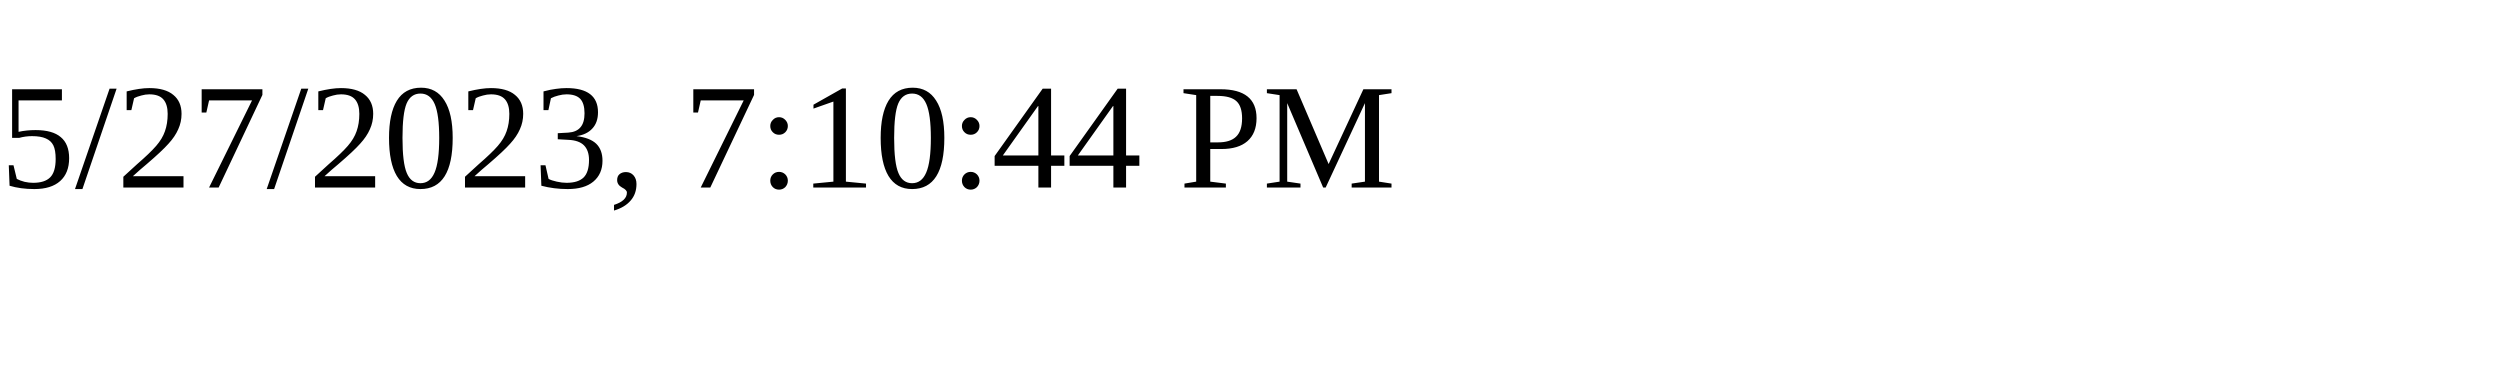
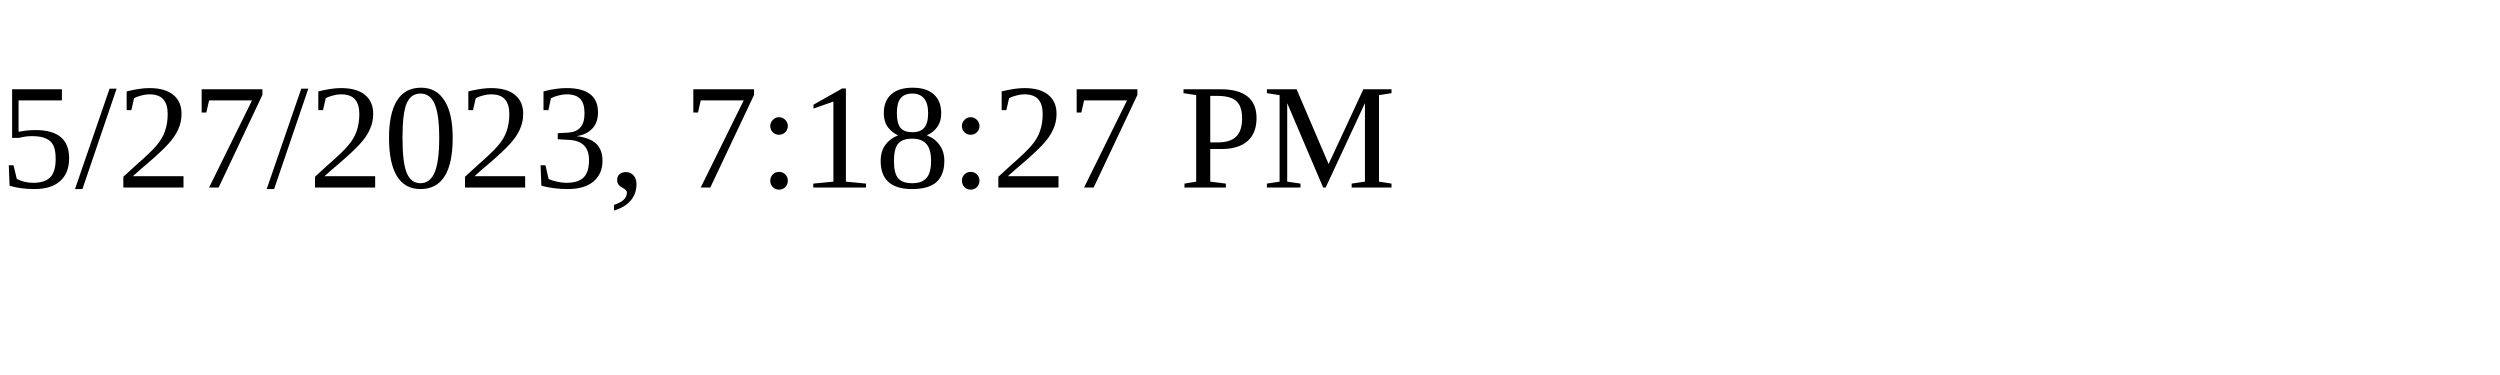
<svg xmlns="http://www.w3.org/2000/svg" height="30" width="200">
-   <text x="0" y="15">5/27/2023, 7:10:44 PM</text>
+   <text x="0" y="15">5/27/2023, 7:18:27 PM</text>
</svg>
